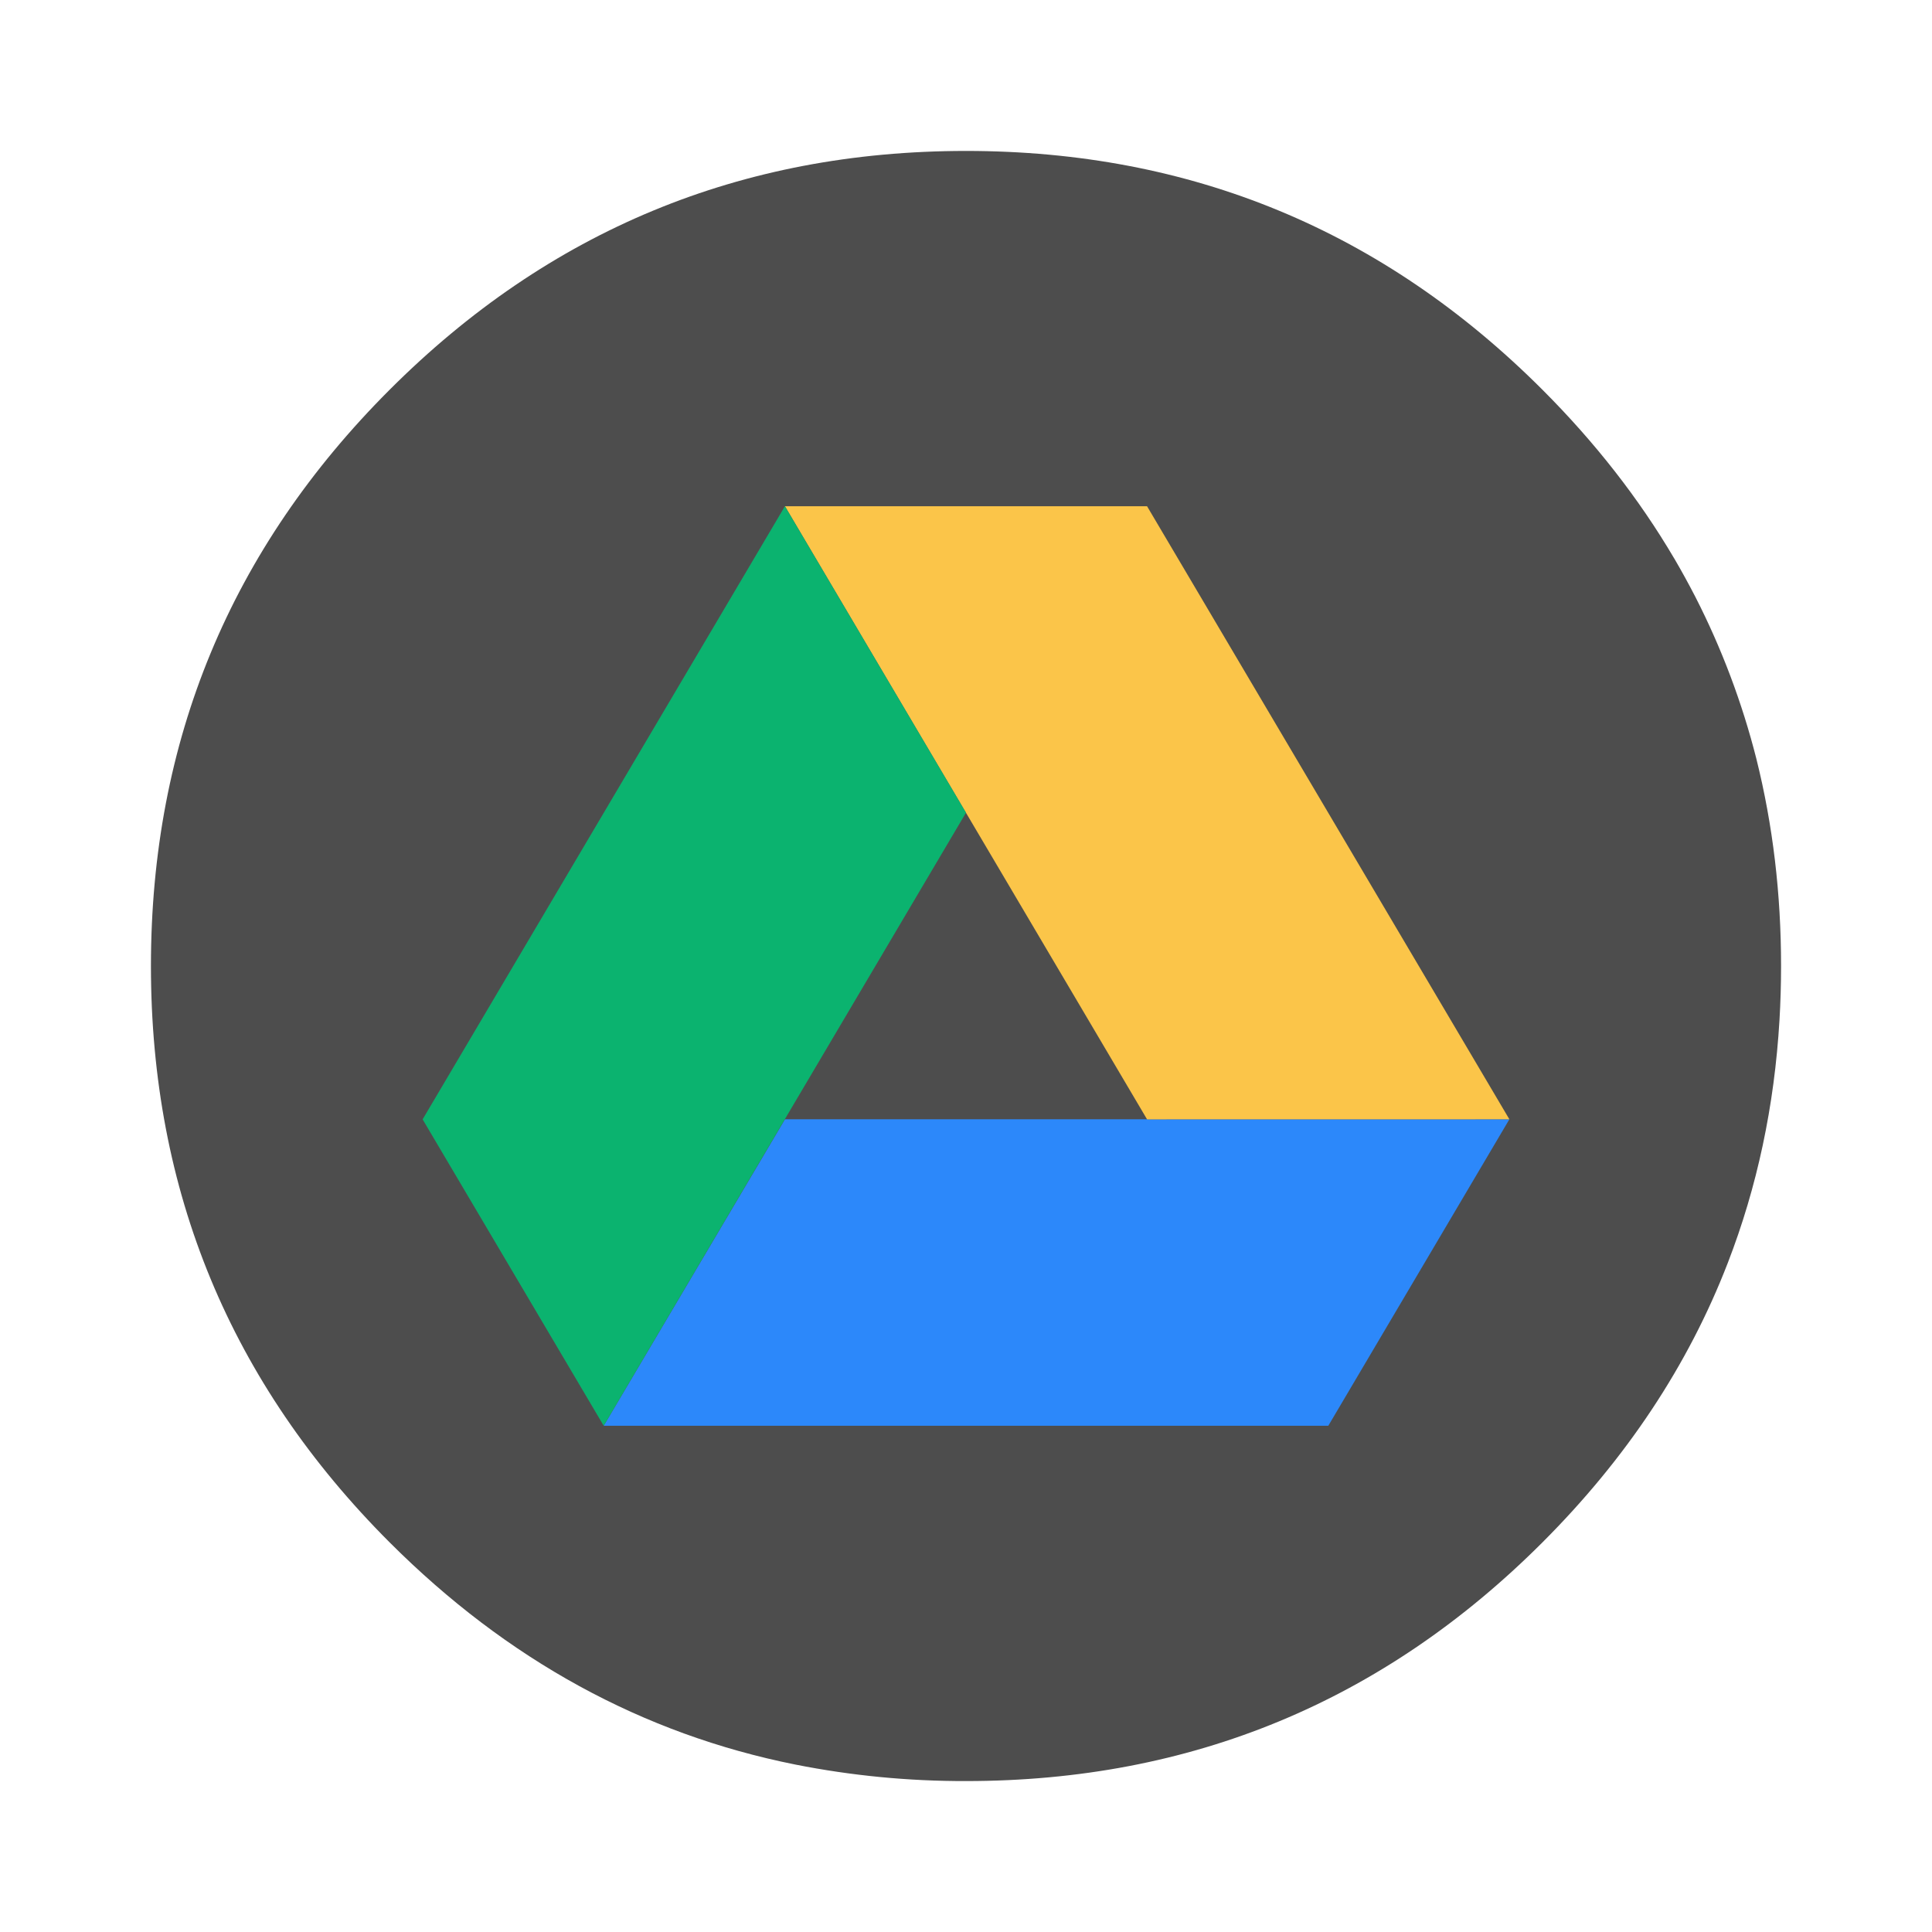
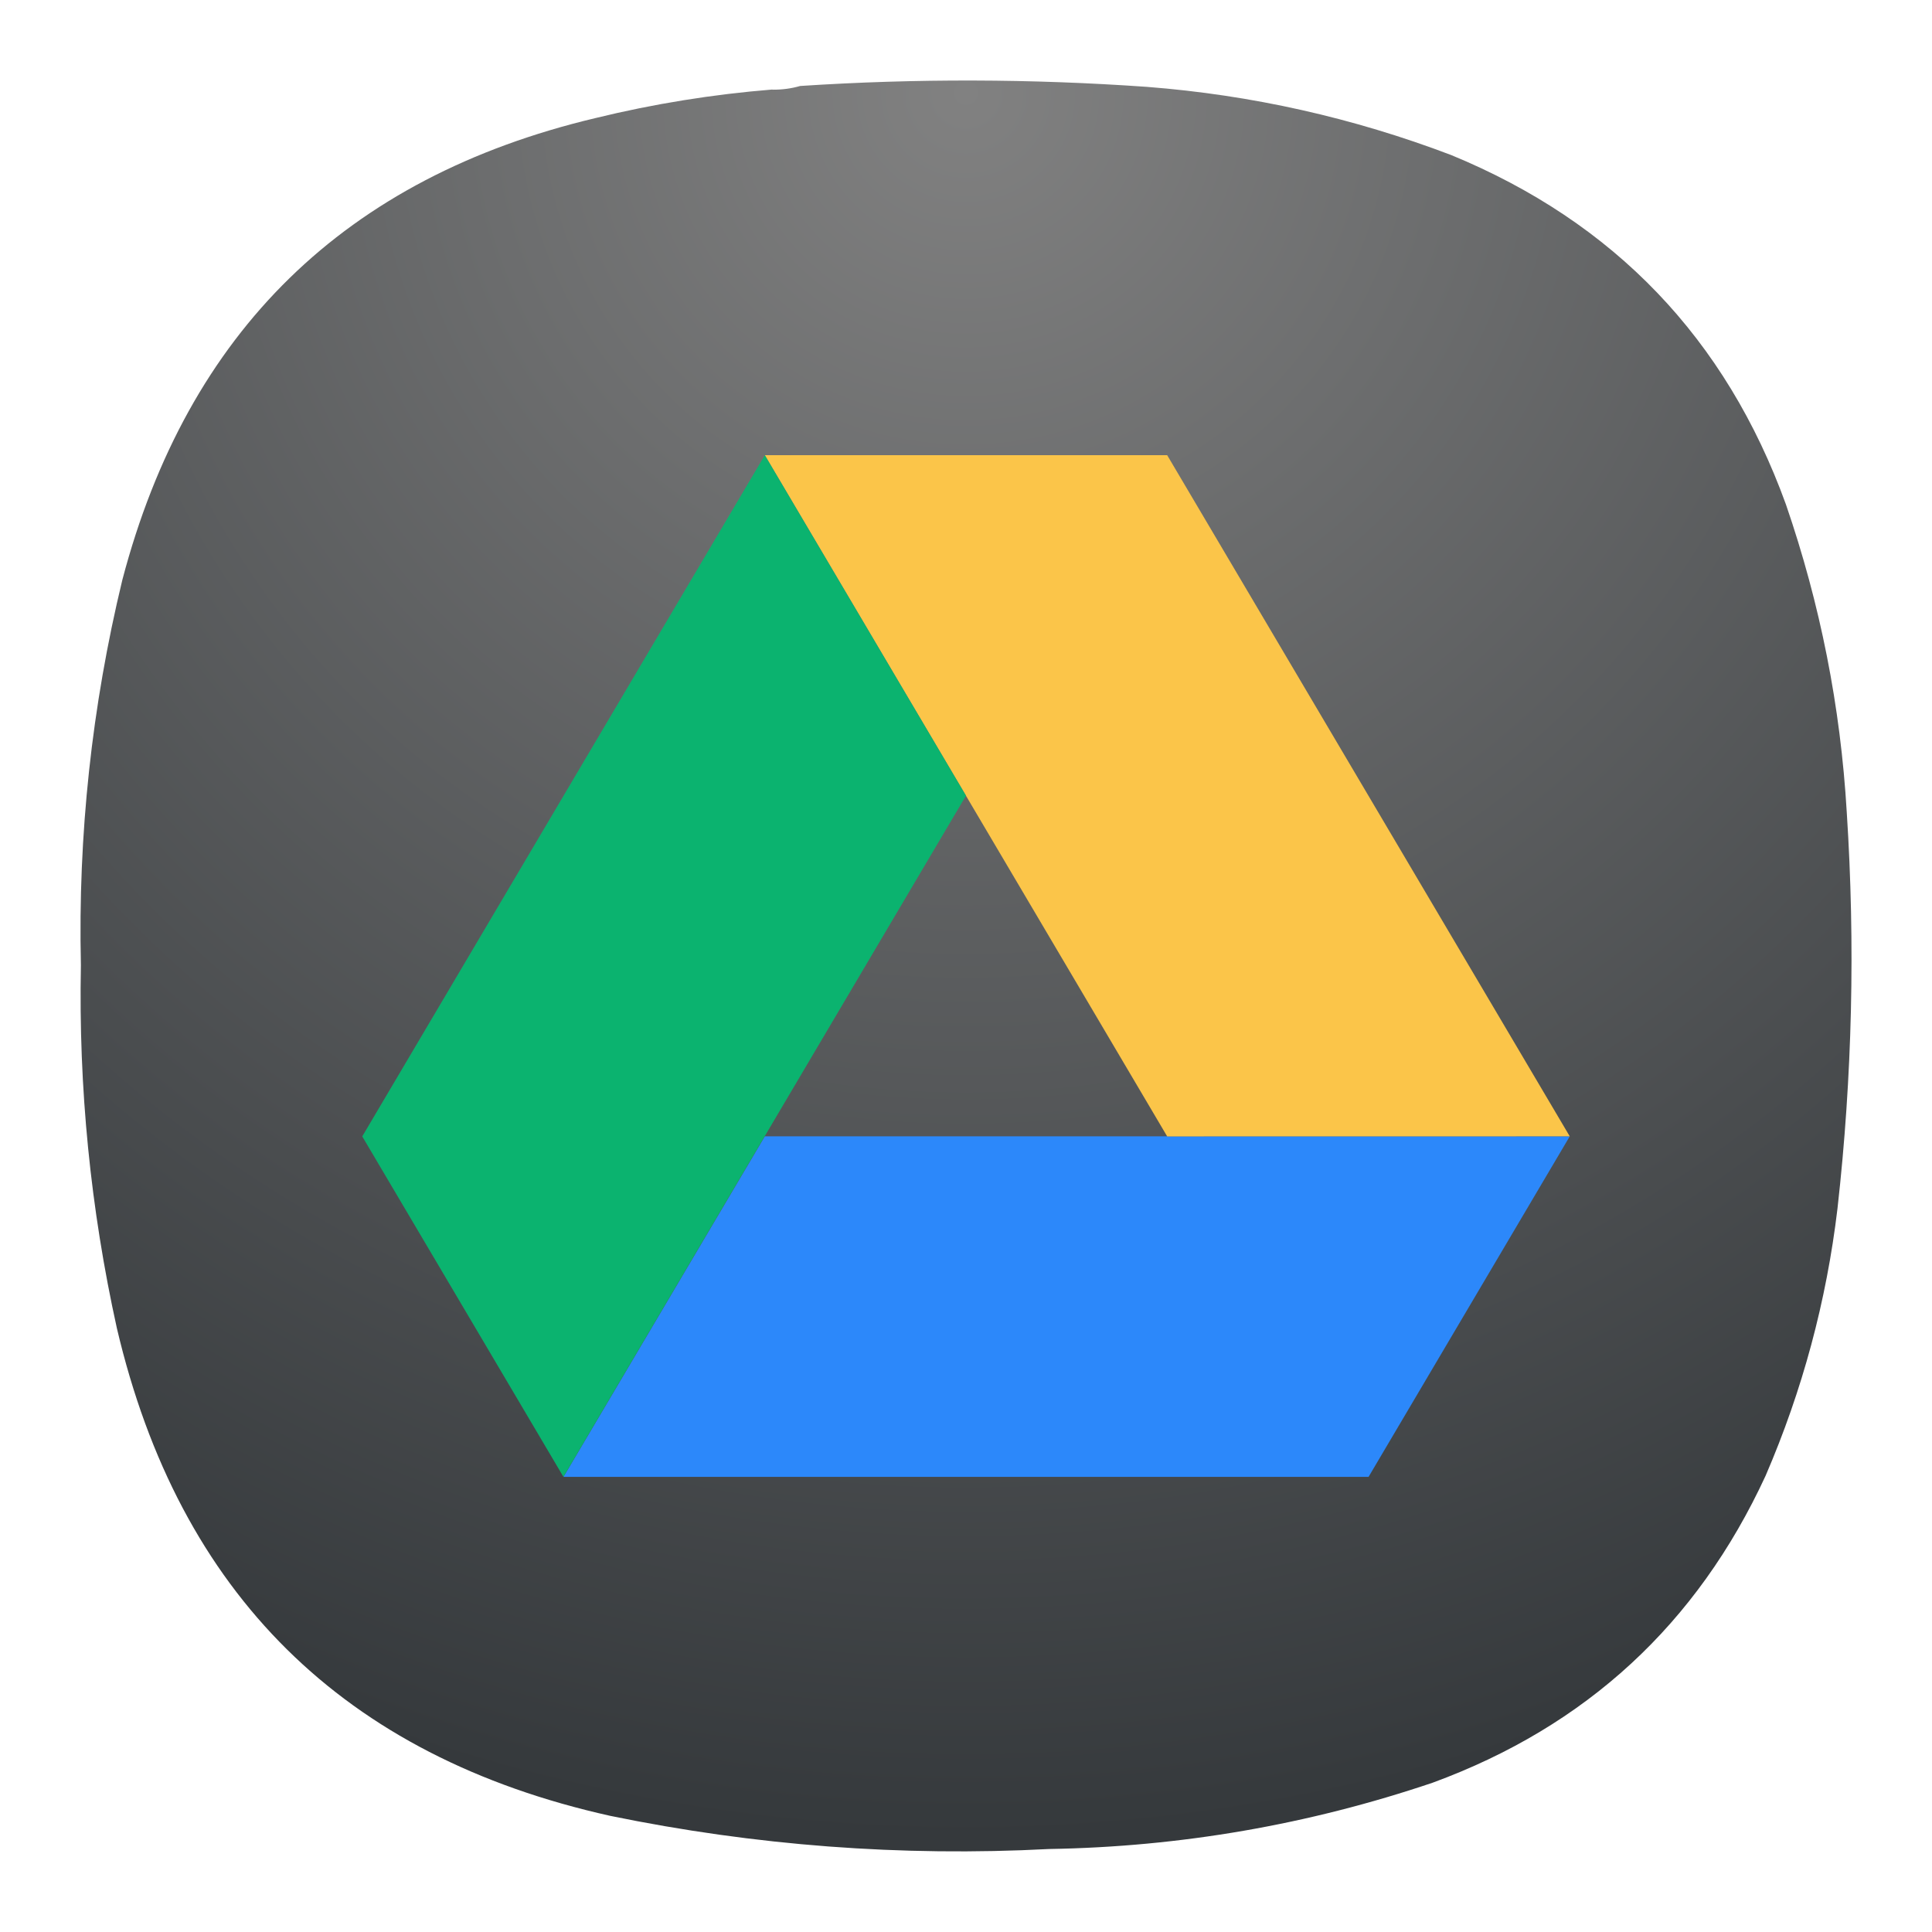
- <svg xmlns="http://www.w3.org/2000/svg" width="64" height="64" image-rendering="optimizeSpeed">
-   <path d="M58.182 25.136a25.576 25.576 0 0 0-2.016-5.354 27.163 27.163 0 0 0-.704-1.282h-.001q-1.751-2.975-4.367-5.591C45.824 7.638 39.456 5 32 5S18.18 7.638 12.908 12.91C7.638 18.18 5 24.544 5 32c0 7.456 2.637 13.823 7.908 19.094 3.893 3.893 8.38 6.347 13.437 7.359A28.66 28.66 0 0 0 32 59c7.457 0 13.823-2.634 19.094-7.905 2.78-2.78 4.828-5.863 6.14-9.256.973-2.514 1.545-5.194 1.714-8.051.034-.584.052-1.181.052-1.788 0-2.388-.27-4.668-.818-6.864z" fill="#4d4d4d" />
-   <g fill-rule="evenodd">
-     <path d="M26.002 37.078H50L44.002 47.23H19.998" fill="#2c88fa" />
-     <path d="M50 37.078 37.998 16.77H26.002l11.996 20.31" fill="#fbc549" />
-     <path d="M19.998 47.23 32 26.921l-5.998-10.152L14 37.08" fill="#0bb36f" />
+ <svg xmlns="http://www.w3.org/2000/svg" width="24" height="24" image-rendering="optimizeSpeed" version="1.1" id="svg2846" xml:space="preserve">
+   <defs id="defs2850">
+     <radialGradient id="paint0_radial_3_321" cx="0" cy="0" r="1" gradientUnits="userSpaceOnUse" gradientTransform="matrix(0,22,-22,0,11.99999,1.000015)">
+       <stop stop-color="#555555" id="stop255" offset="0" style="stop-color:#818181;stop-opacity:1;" />
+       <stop offset="1" stop-color="#222222" id="stop257" style="stop-color:#35393c;stop-opacity:1;" />
+     </radialGradient>
+   </defs>
+   <path fill-rule="evenodd" clip-rule="evenodd" d="m 9.596,1.114 c 0.12,0.001 0.234,-0.014 0.344,-0.046 1.436,-0.094 2.871,-0.09 4.307,0.011 1.302,0.101 2.562,0.384 3.78,0.847 2.026,0.834 3.412,2.28 4.158,4.339 0.427,1.24 0.679,2.514 0.756,3.824 0.107,1.645 0.069,3.286 -0.115,4.923 -0.137,1.151 -0.435,2.258 -0.893,3.32 -0.851,1.843 -2.229,3.113 -4.135,3.813 -1.545,0.522 -3.133,0.797 -4.765,0.824 -1.836,0.096 -3.653,-0.042 -5.453,-0.412 -3.312,-0.738 -5.354,-2.757 -6.128,-6.057 -0.328,-1.486 -0.477,-2.989 -0.447,-4.511 -0.037,-1.618 0.135,-3.214 0.515,-4.786 0.811,-3.086 2.77,-4.998 5.876,-5.736 0.724,-0.177 1.457,-0.295 2.199,-0.355 z" fill="url(#paint0_radial_3_321)" id="path249" style="fill:url(#paint0_radial_3_321)" />
+   <g fill-rule="evenodd" id="g2844" transform="matrix(0.4166667,0,0,0.4166667,-1.333333,-1.333125)">
+     <path d="M 26.002,37.078 H 50 L 44.002,47.23 H 19.998" fill="#2c88fa" id="path2838" />
+     <path d="M 50,37.078 37.998,16.77 H 26.002 l 11.996,20.31" fill="#fbc549" id="path2840" />
+     <path d="M 19.998,47.23 32,26.921 26.002,16.769 14,37.08" fill="#0bb36f" id="path2842" />
  </g>
</svg>
